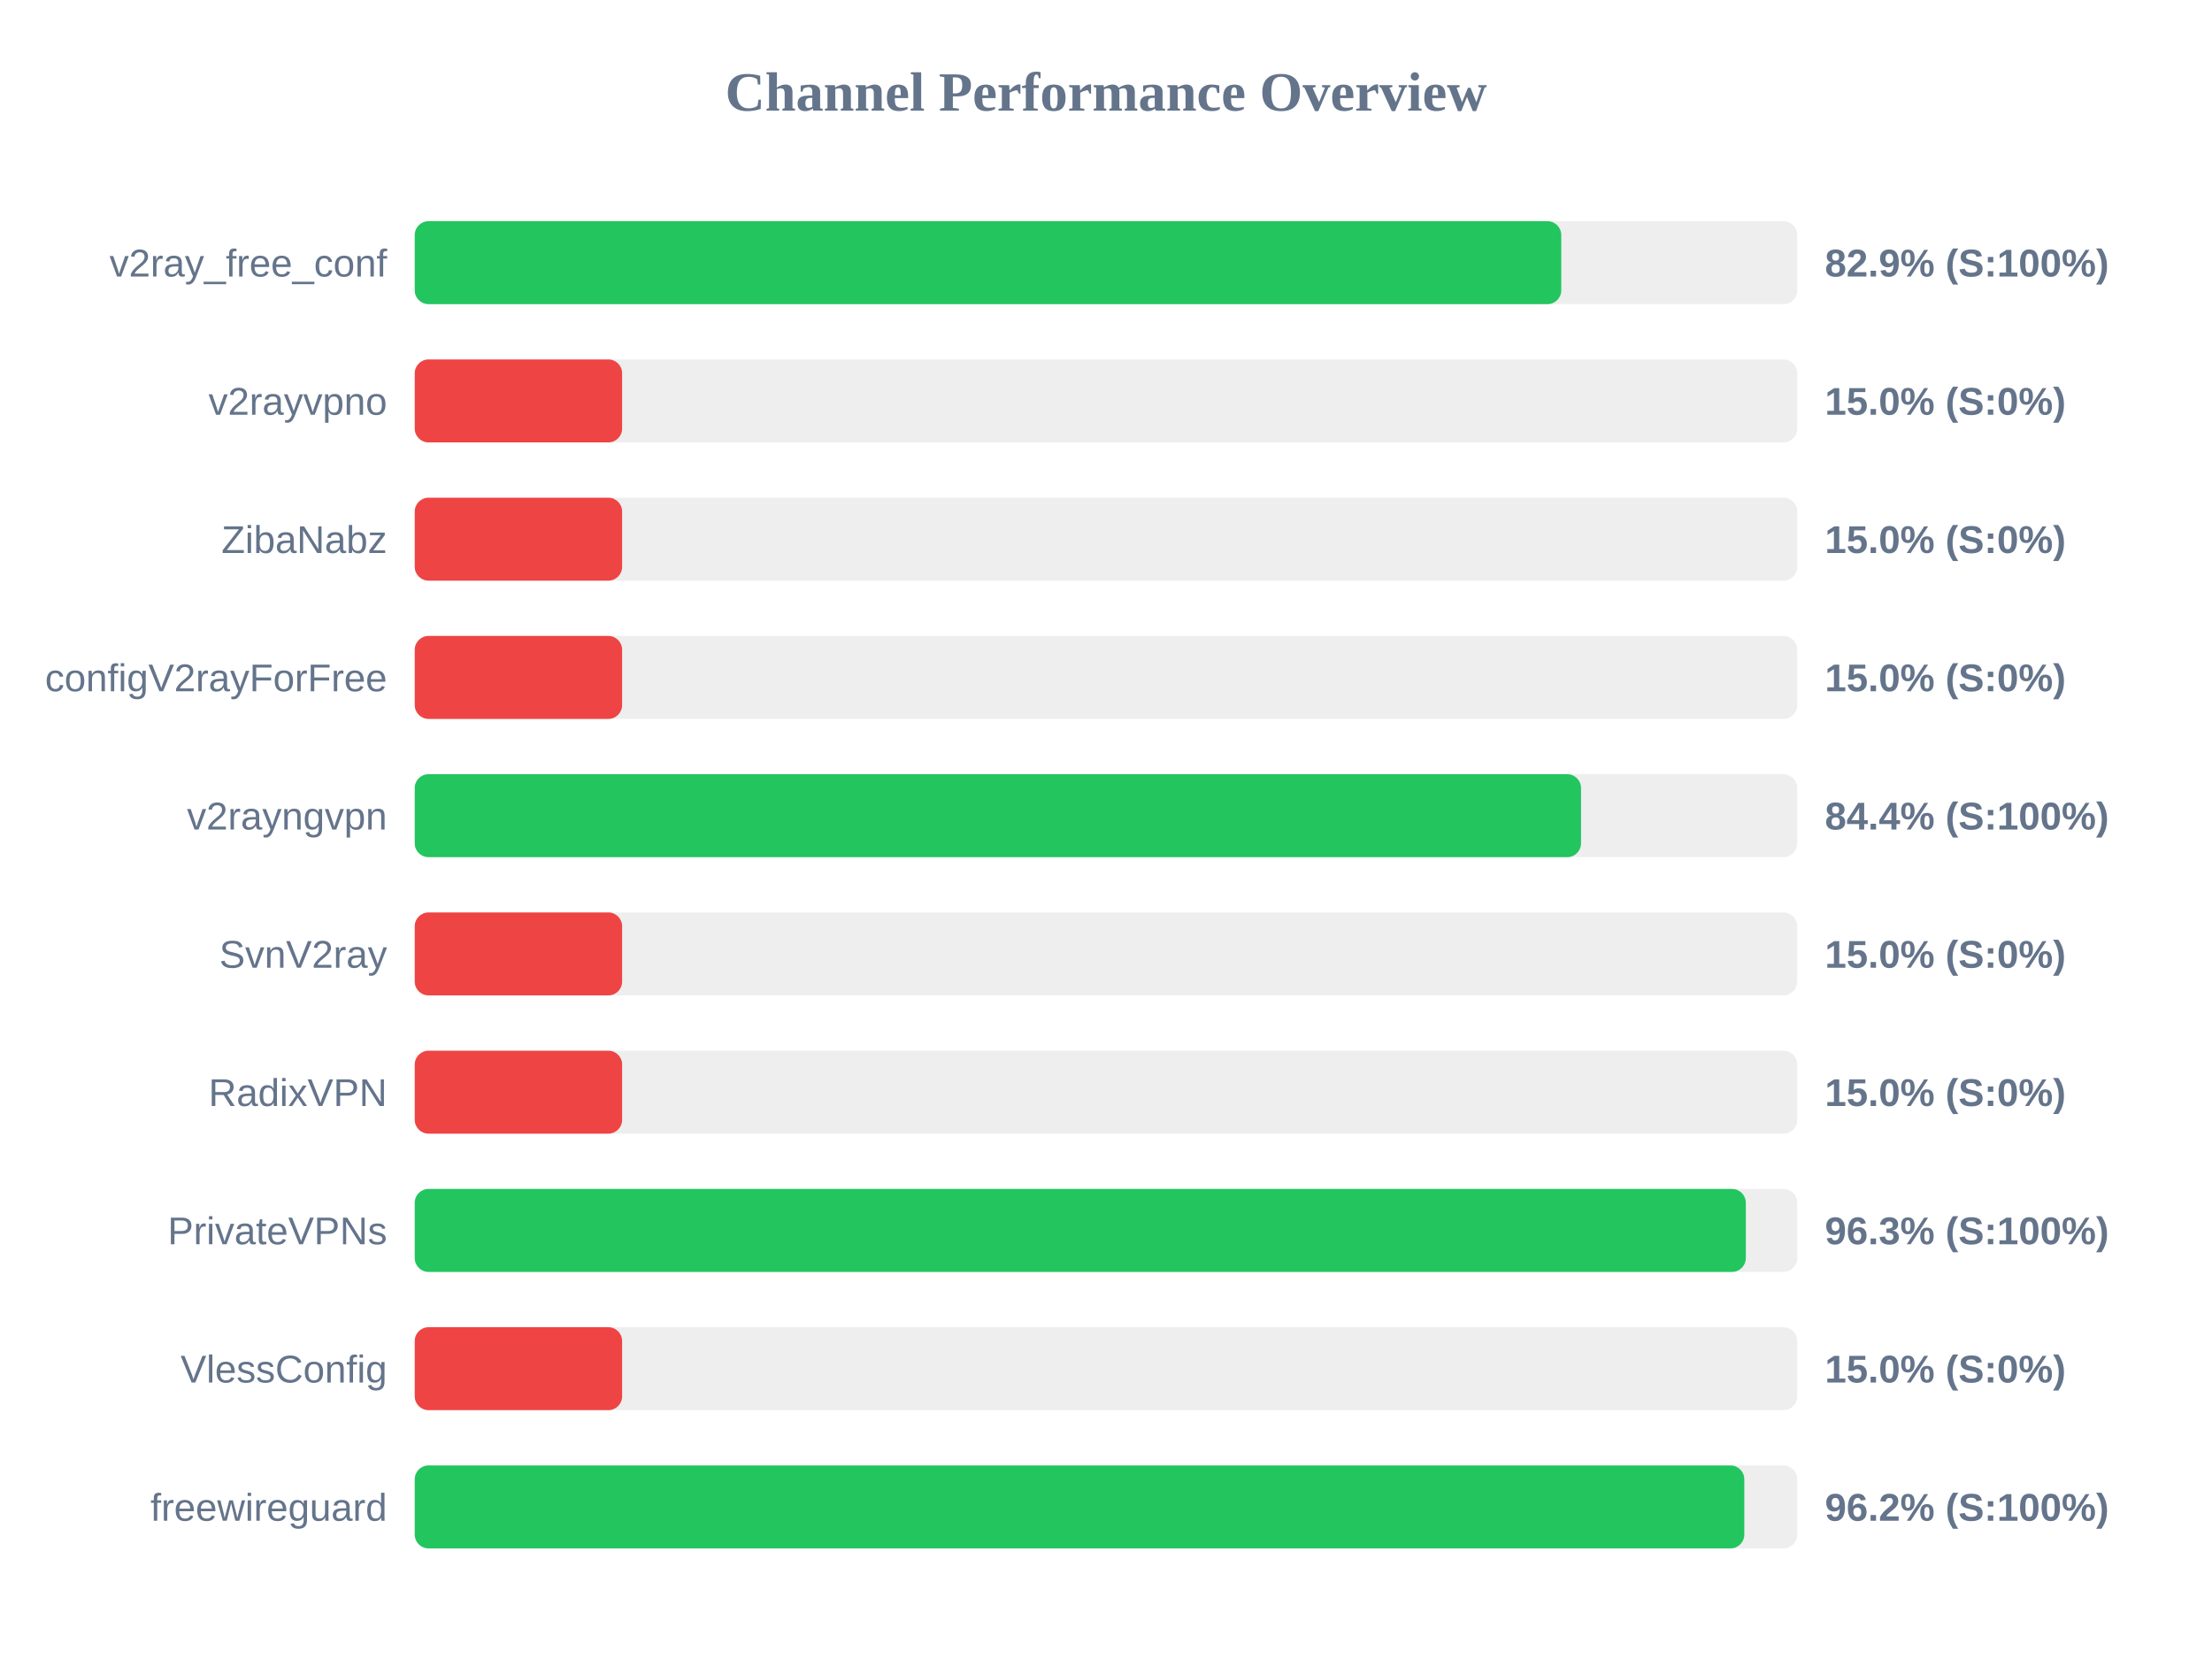
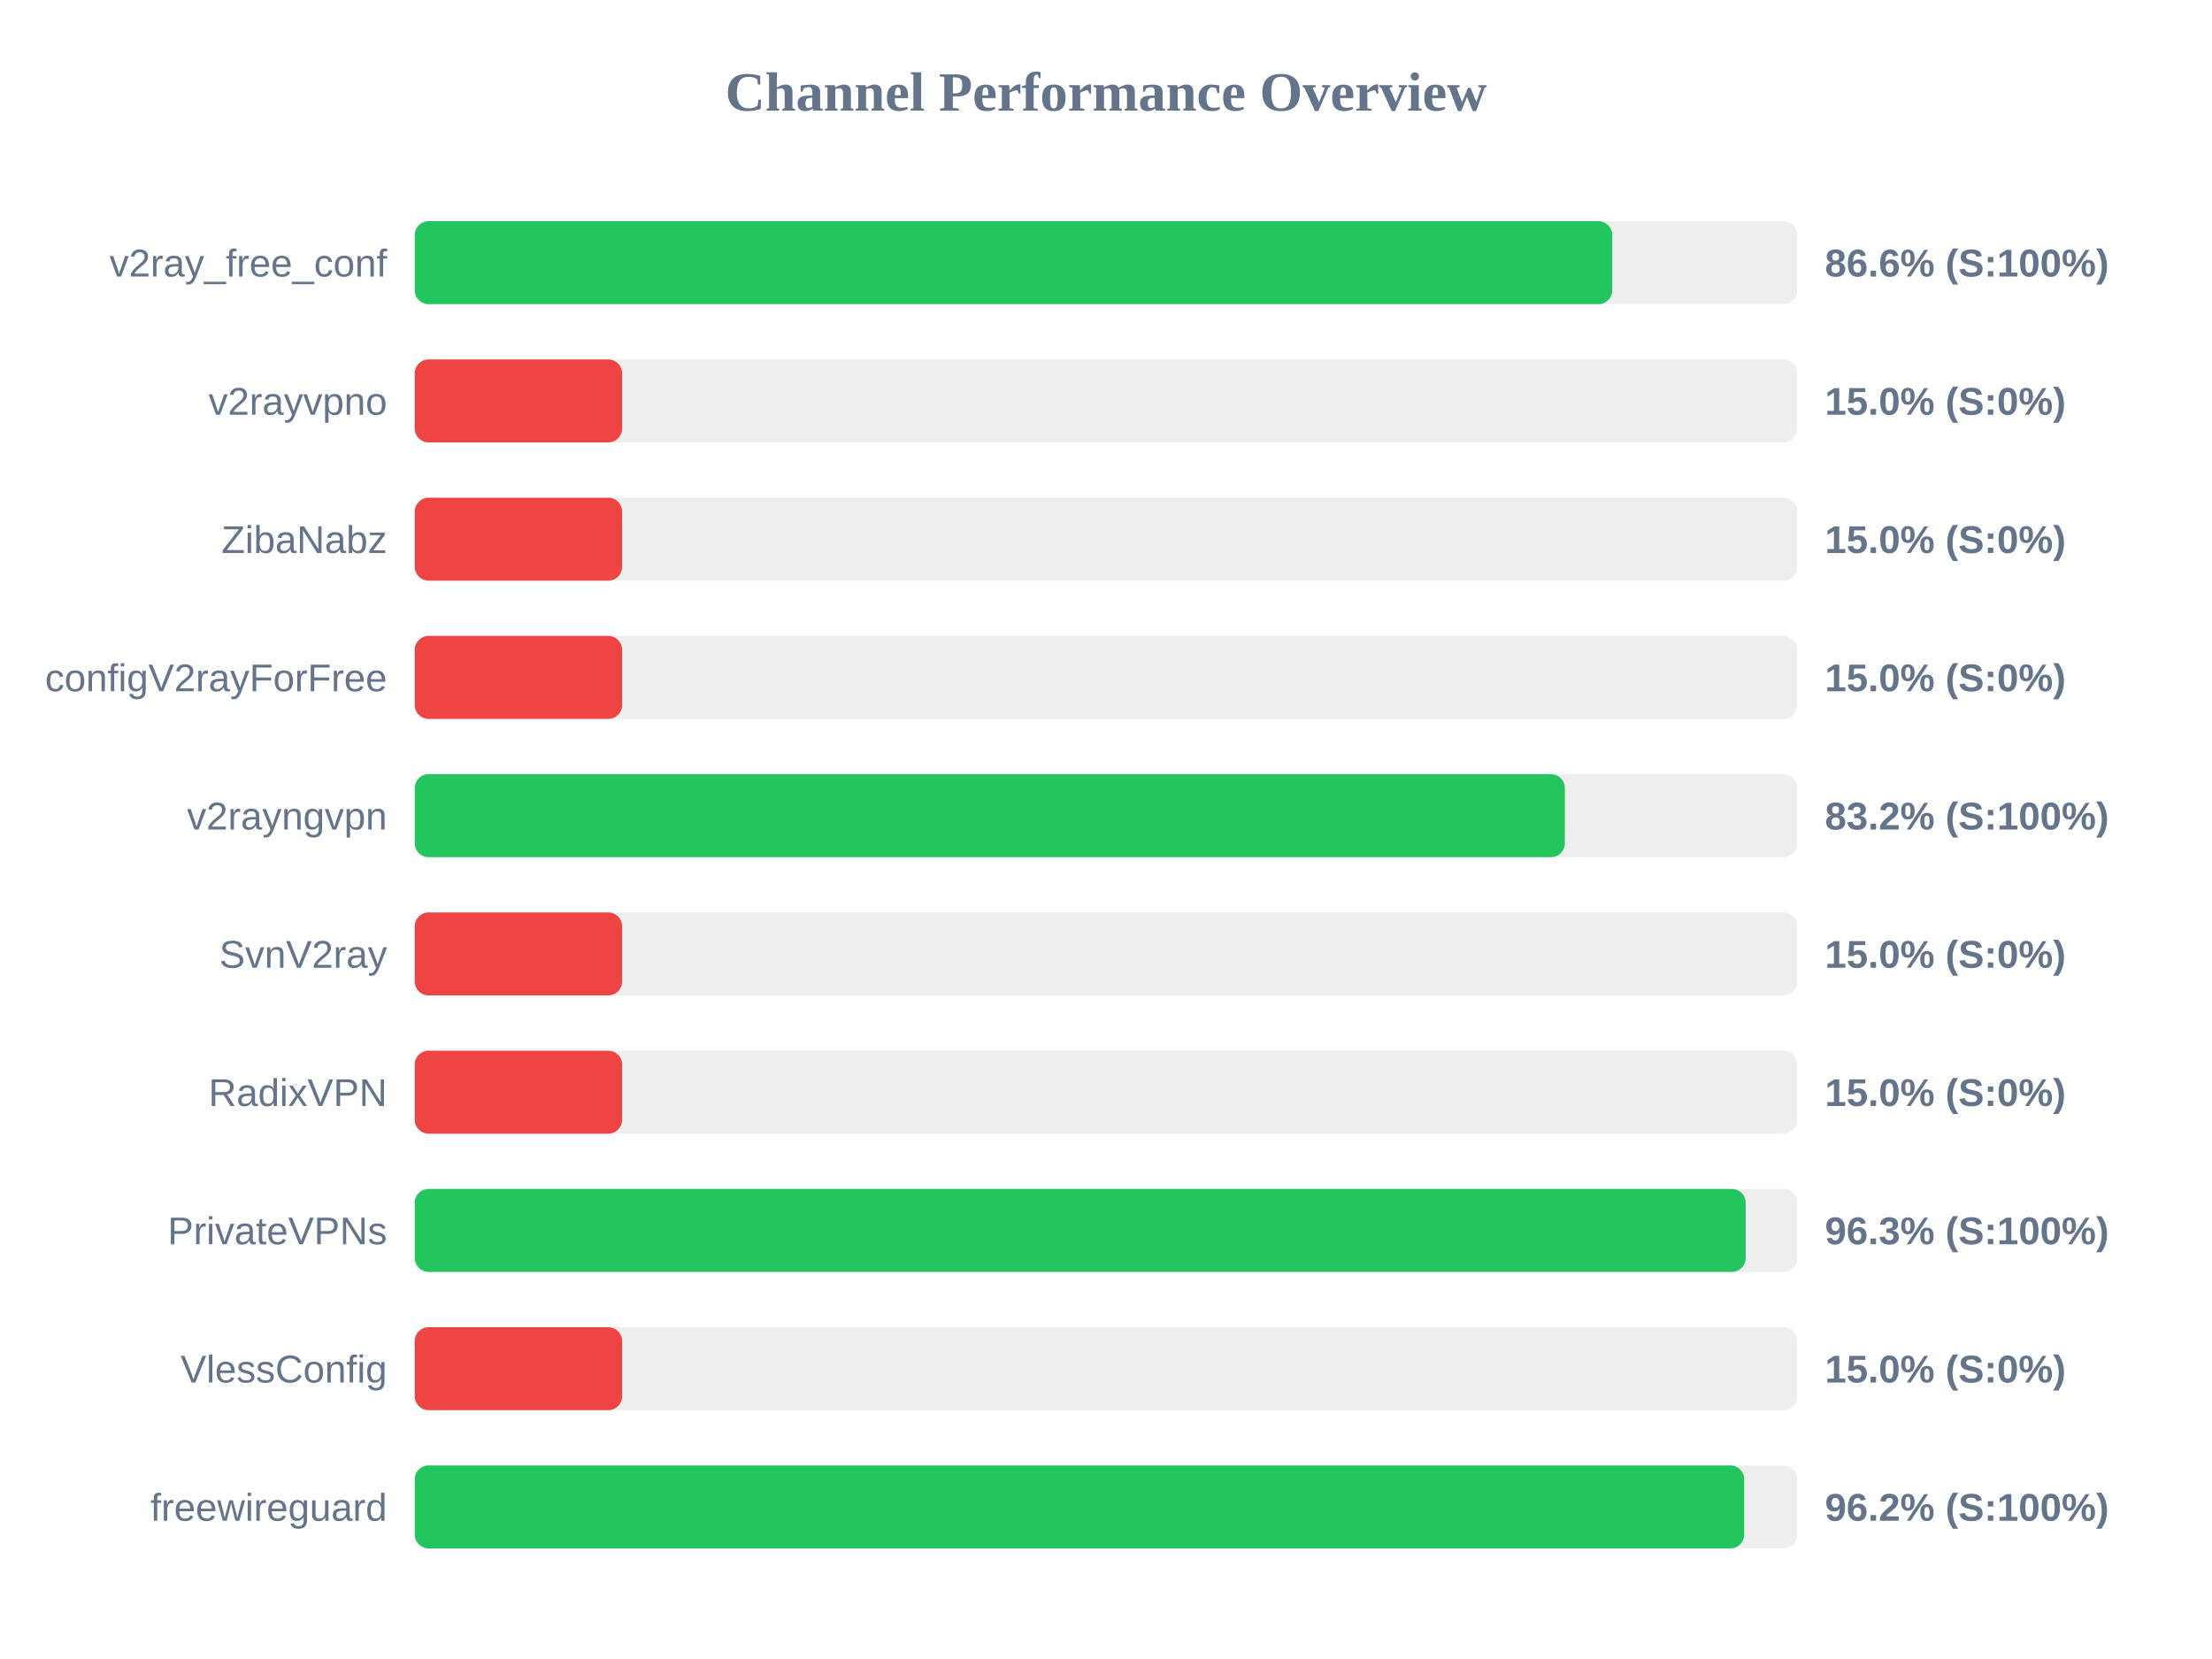
<svg xmlns="http://www.w3.org/2000/svg" width="800" height="600" version="1.1">
  <style>
        .row { font: 14px Arial; fill: #64748b; }
        .score { font: bold 14px Arial; fill: #64748b; }
    </style>
  <text x="400" y="40" text-anchor="middle" font-size="20px" font-weight="bold" fill="#64748b">Channel Performance Overview</text>
  <rect x="150" y="80" width="500" height="30" fill="#eee" rx="5" />
-   <rect x="150" y="80" width="414.65" height="30" fill="#22c55e" rx="5" />
+   <rect x="150" y="80" width="433.1" height="30" fill="#22c55e" rx="5" />
  <text x="140" y="100" text-anchor="end" class="row">v2ray_free_conf</text>
-   <text x="660" y="100" text-anchor="start" class="score">82.9% (S:100%)</text>
+   <text x="660" y="100" text-anchor="start" class="score">86.6% (S:100%)</text>
  <rect x="150" y="130" width="500" height="30" fill="#eee" rx="5" />
  <rect x="150" y="130" width="75.0" height="30" fill="#ef4444" rx="5" />
  <text x="140" y="150" text-anchor="end" class="row">v2rayvpno</text>
  <text x="660" y="150" text-anchor="start" class="score">15.0% (S:0%)</text>
  <rect x="150" y="180" width="500" height="30" fill="#eee" rx="5" />
  <rect x="150" y="180" width="75.0" height="30" fill="#ef4444" rx="5" />
  <text x="140" y="200" text-anchor="end" class="row">ZibaNabz</text>
  <text x="660" y="200" text-anchor="start" class="score">15.0% (S:0%)</text>
  <rect x="150" y="230" width="500" height="30" fill="#eee" rx="5" />
  <rect x="150" y="230" width="75.0" height="30" fill="#ef4444" rx="5" />
  <text x="140" y="250" text-anchor="end" class="row">configV2rayForFree</text>
  <text x="660" y="250" text-anchor="start" class="score">15.0% (S:0%)</text>
  <rect x="150" y="280" width="500" height="30" fill="#eee" rx="5" />
-   <rect x="150" y="280" width="421.8" height="30" fill="#22c55e" rx="5" />
+   <rect x="150" y="280" width="415.95" height="30" fill="#22c55e" rx="5" />
  <text x="140" y="300" text-anchor="end" class="row">v2rayngvpn</text>
-   <text x="660" y="300" text-anchor="start" class="score">84.4% (S:100%)</text>
+   <text x="660" y="300" text-anchor="start" class="score">83.2% (S:100%)</text>
  <rect x="150" y="330" width="500" height="30" fill="#eee" rx="5" />
  <rect x="150" y="330" width="75.0" height="30" fill="#ef4444" rx="5" />
  <text x="140" y="350" text-anchor="end" class="row">SvnV2ray</text>
  <text x="660" y="350" text-anchor="start" class="score">15.0% (S:0%)</text>
  <rect x="150" y="380" width="500" height="30" fill="#eee" rx="5" />
  <rect x="150" y="380" width="75.0" height="30" fill="#ef4444" rx="5" />
  <text x="140" y="400" text-anchor="end" class="row">RadixVPN</text>
  <text x="660" y="400" text-anchor="start" class="score">15.0% (S:0%)</text>
  <rect x="150" y="430" width="500" height="30" fill="#eee" rx="5" />
-   <rect x="150" y="430" width="481.4" height="30" fill="#22c55e" rx="5" />
+   <rect x="150" y="430" width="481.35" height="30" fill="#22c55e" rx="5" />
  <text x="140" y="450" text-anchor="end" class="row">PrivateVPNs</text>
  <text x="660" y="450" text-anchor="start" class="score">96.3% (S:100%)</text>
  <rect x="150" y="480" width="500" height="30" fill="#eee" rx="5" />
  <rect x="150" y="480" width="75.0" height="30" fill="#ef4444" rx="5" />
  <text x="140" y="500" text-anchor="end" class="row">VlessConfig</text>
  <text x="660" y="500" text-anchor="start" class="score">15.0% (S:0%)</text>
  <rect x="150" y="530" width="500" height="30" fill="#eee" rx="5" />
-   <rect x="150" y="530" width="480.85" height="30" fill="#22c55e" rx="5" />
+   <rect x="150" y="530" width="480.8" height="30" fill="#22c55e" rx="5" />
  <text x="140" y="550" text-anchor="end" class="row">freewireguard</text>
  <text x="660" y="550" text-anchor="start" class="score">96.2% (S:100%)</text>
</svg>
